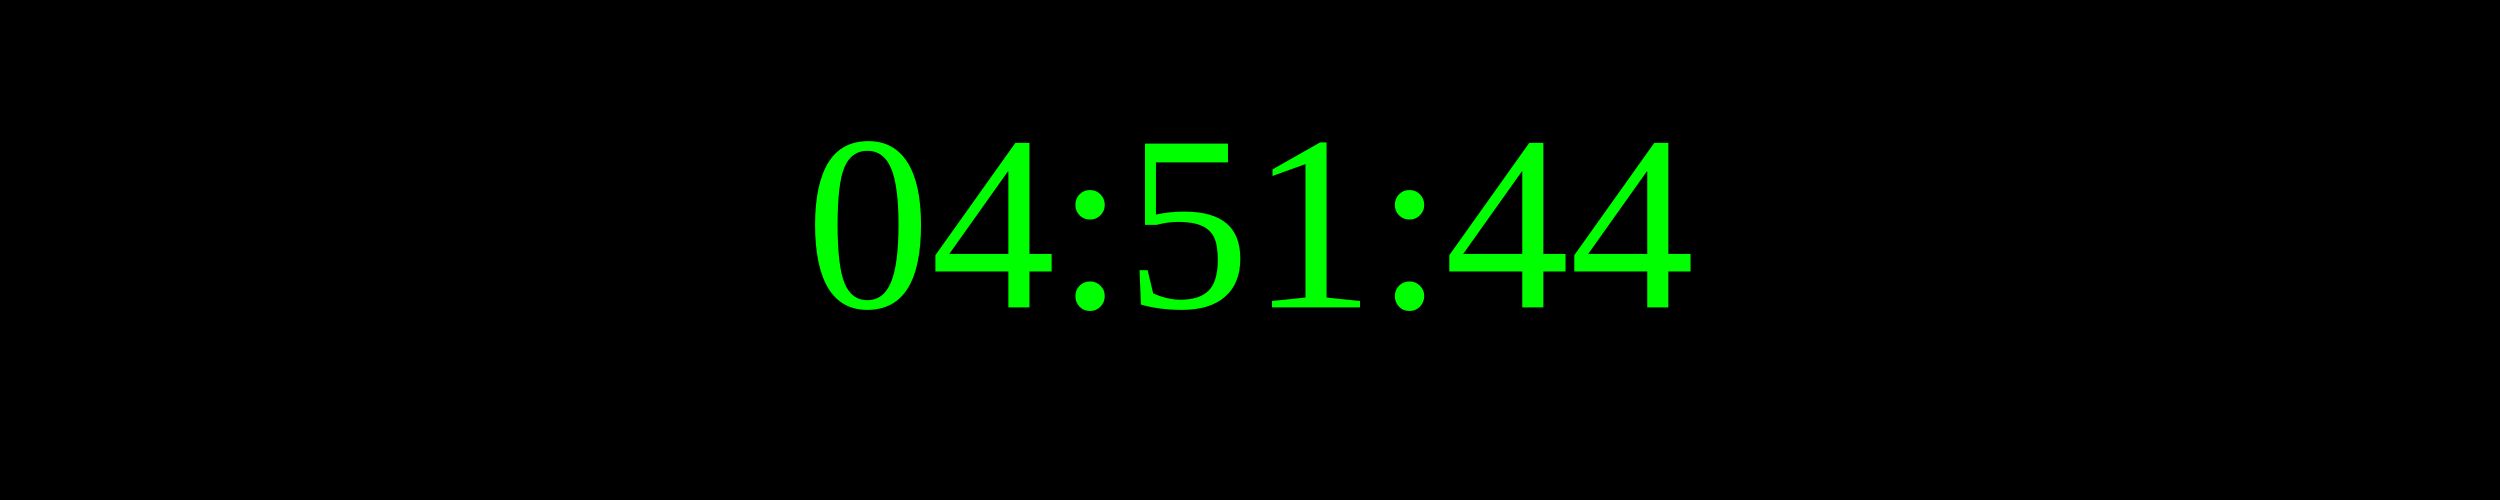
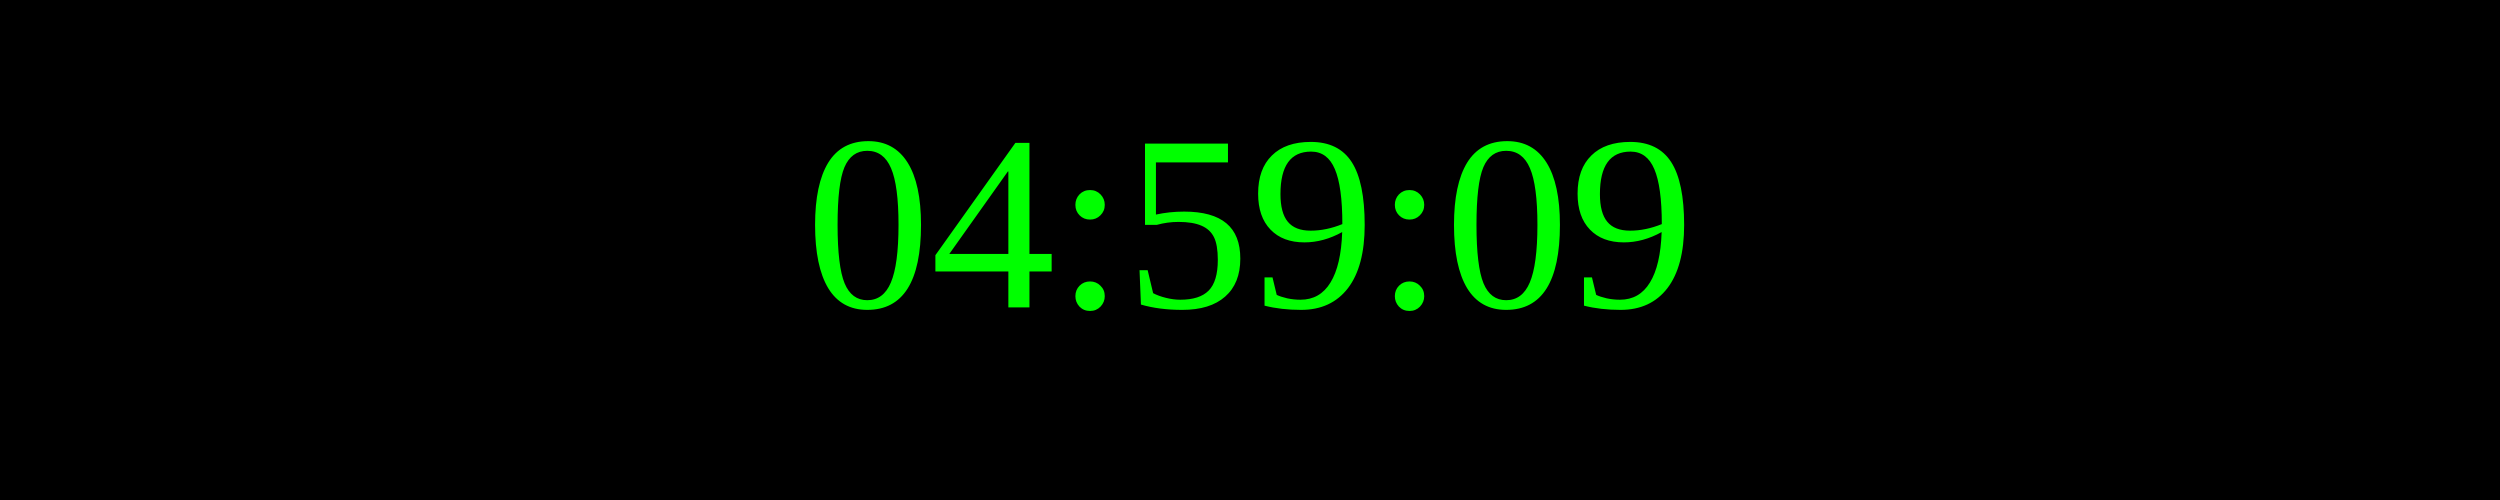
<svg xmlns="http://www.w3.org/2000/svg" width="250" height="50">
  <rect width="100%" height="100%" fill="black" />
  <text x="50%" y="50%" font-size="25" fill="lime" text-anchor="middle" dominant-baseline="middle">
- 04:51:44
+ 04:59:09
</text>
</svg>
